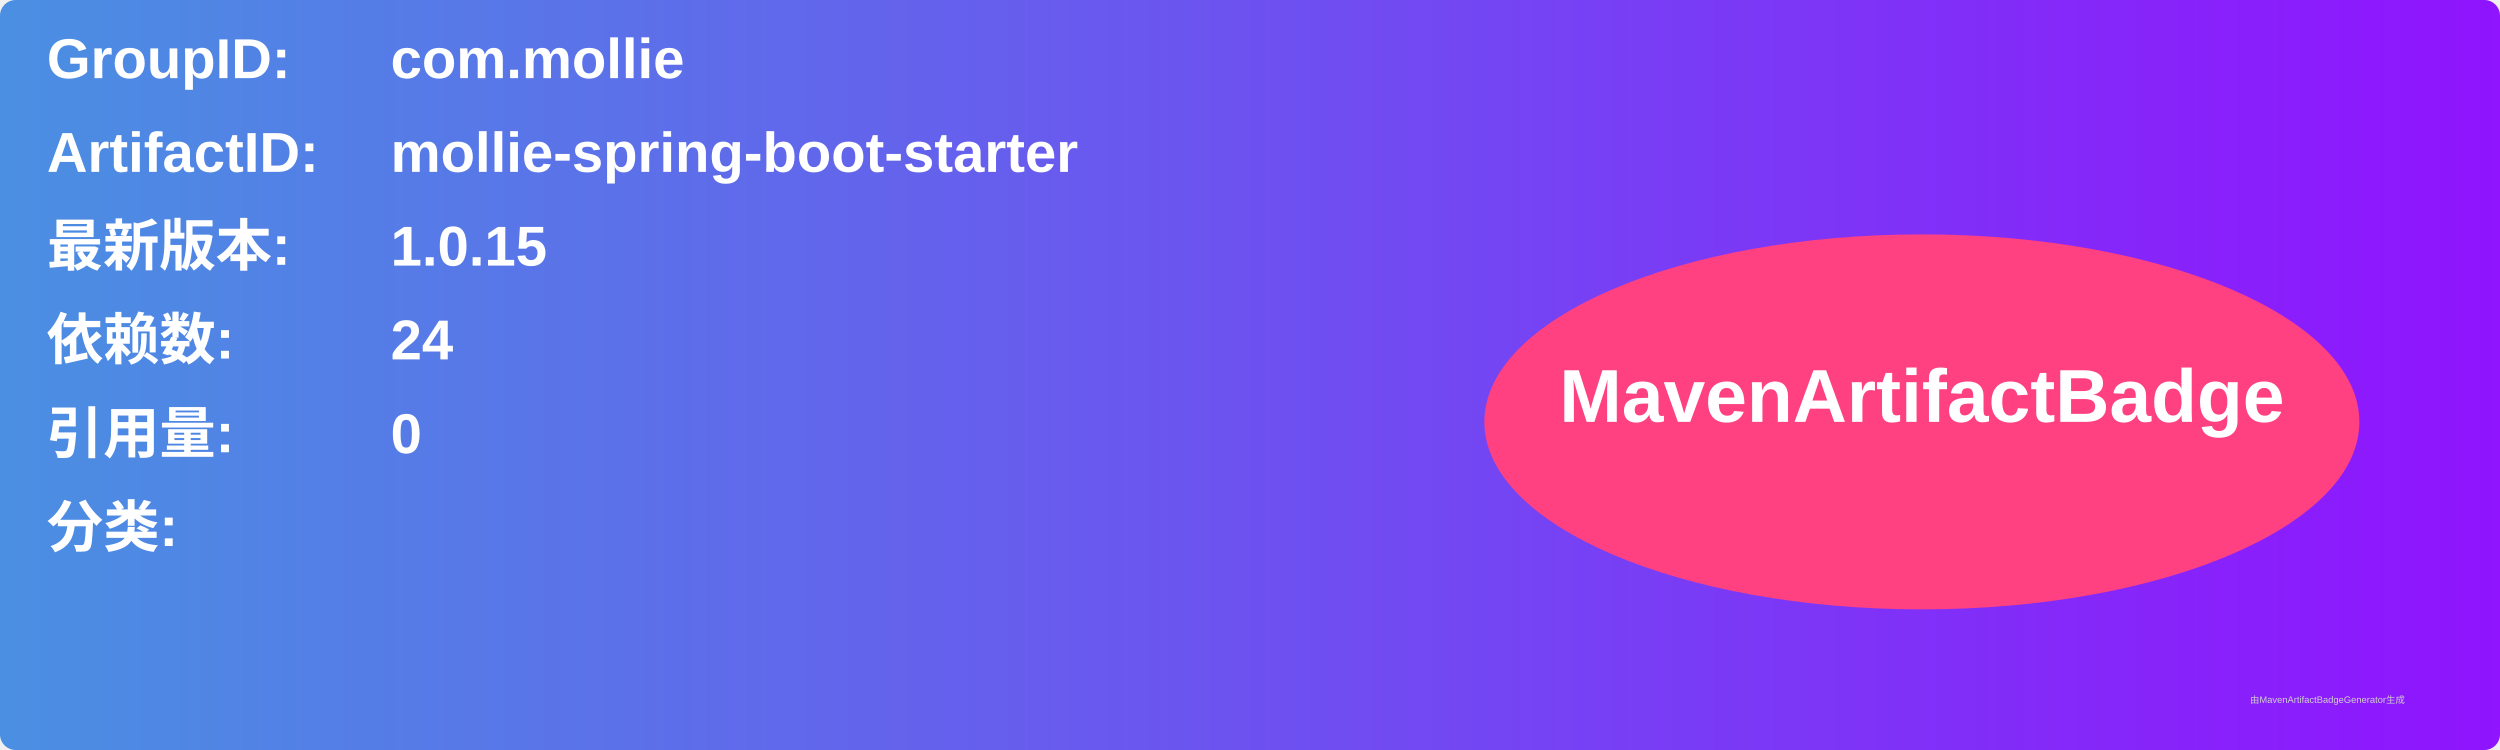
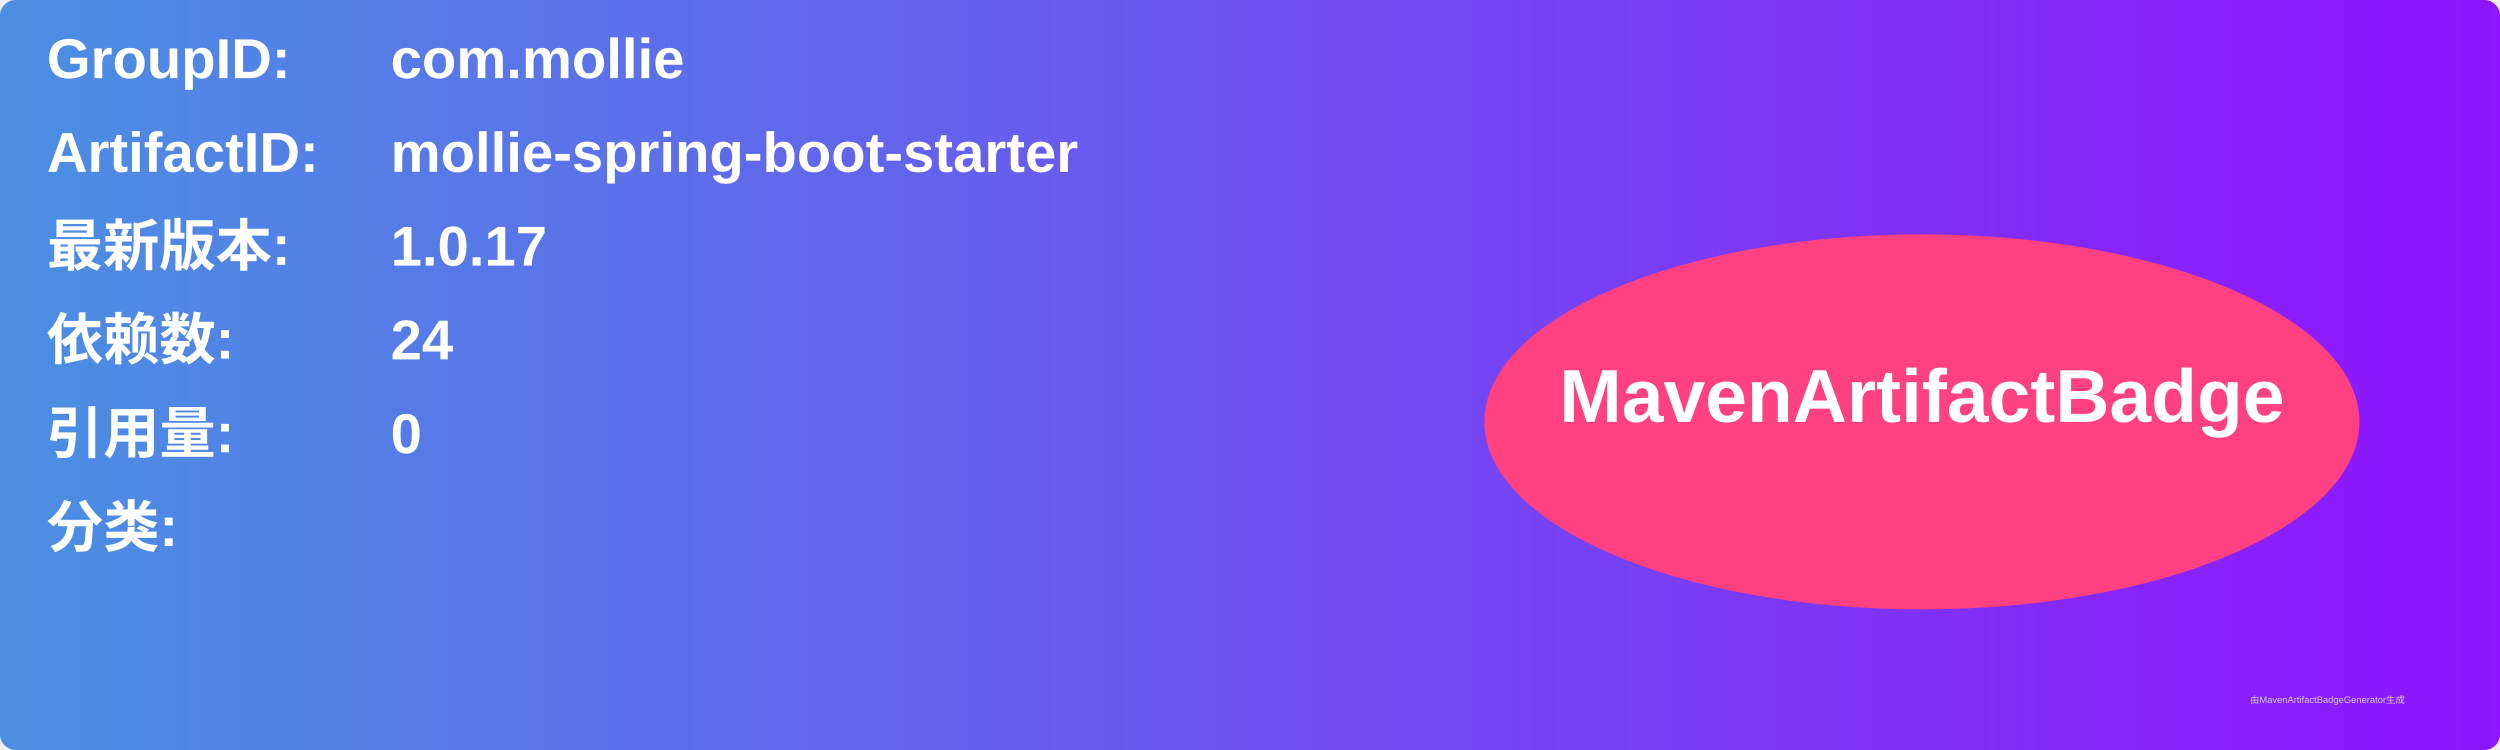
<svg xmlns="http://www.w3.org/2000/svg" width="800" height="240" viewBox="0 0 800 240">
  <linearGradient id="grad" x1="0%" y1="0%" x2="100%" y2="0%">
    <stop offset="0%" stop-color="#4a90e2" />
    <stop offset="100%" stop-color="#9013fe" />
  </linearGradient>
  <rect width="100%" height="100%" rx="5" ry="5" fill="url(#grad)" />
  <g transform="translate(15, 15)">
    <text x="0" y="10" font-family="Arial" font-size="18" fill="white" font-weight="bold" width="260">GroupID:</text>
    <text x="110" y="10" font-family="Arial" font-size="18" fill="white" font-weight="bold" width="460">com.mollie</text>
    <text x="0" y="40" font-family="Arial" font-size="18" fill="white" font-weight="bold" width="260">ArtifactID:</text>
    <text x="110" y="40" font-family="Arial" font-size="18" fill="white" font-weight="bold" width="460">mollie-spring-boot-starter</text>
    <text x="0" y="70" font-family="Arial" font-size="18" fill="white" font-weight="bold">最新版本:</text>
    <text x="110" y="70" font-family="Arial" font-size="18" fill="white" font-weight="bold">
-       <tspan font-weight="bold">1.0.15</tspan>
+       <tspan font-weight="bold">1.0.17</tspan>
    </text>
    <text x="0" y="100" font-family="Arial" font-size="18" fill="white" font-weight="bold">依赖数: </text>
    <text x="110" y="100" font-family="Arial" font-size="18" fill="white">
      <tspan font-weight="bold">24</tspan>
    </text>
    <text x="0" y="130" font-family="Arial" font-size="18" fill="white" font-weight="bold">引用量: </text>
    <text x="110" y="130" font-family="Arial" font-size="18" fill="white">
      <tspan font-weight="bold">0</tspan>
    </text>
    <text x="0" y="160" font-family="Arial" font-size="18" fill="white" font-weight="bold">分类:</text>
    <text x="10" y="190" font-family="Arial" font-size="10" fill="white">
      <tspan font-weight="bold" />
    </text>
    <ellipse cx="600" cy="120" rx="140" ry="60" fill="#ff4081" />
    <text x="600" y="120" text-anchor="middle" font-family="Arial" font-size="24" fill="white" font-weight="bold">MavenArtifactBadge</text>
  </g>
  <text x="720" y="225" font-family="Arial" font-size="3" fill="#d0d0d0">由MavenArtifactBadgeGenerator生成</text>
</svg>
